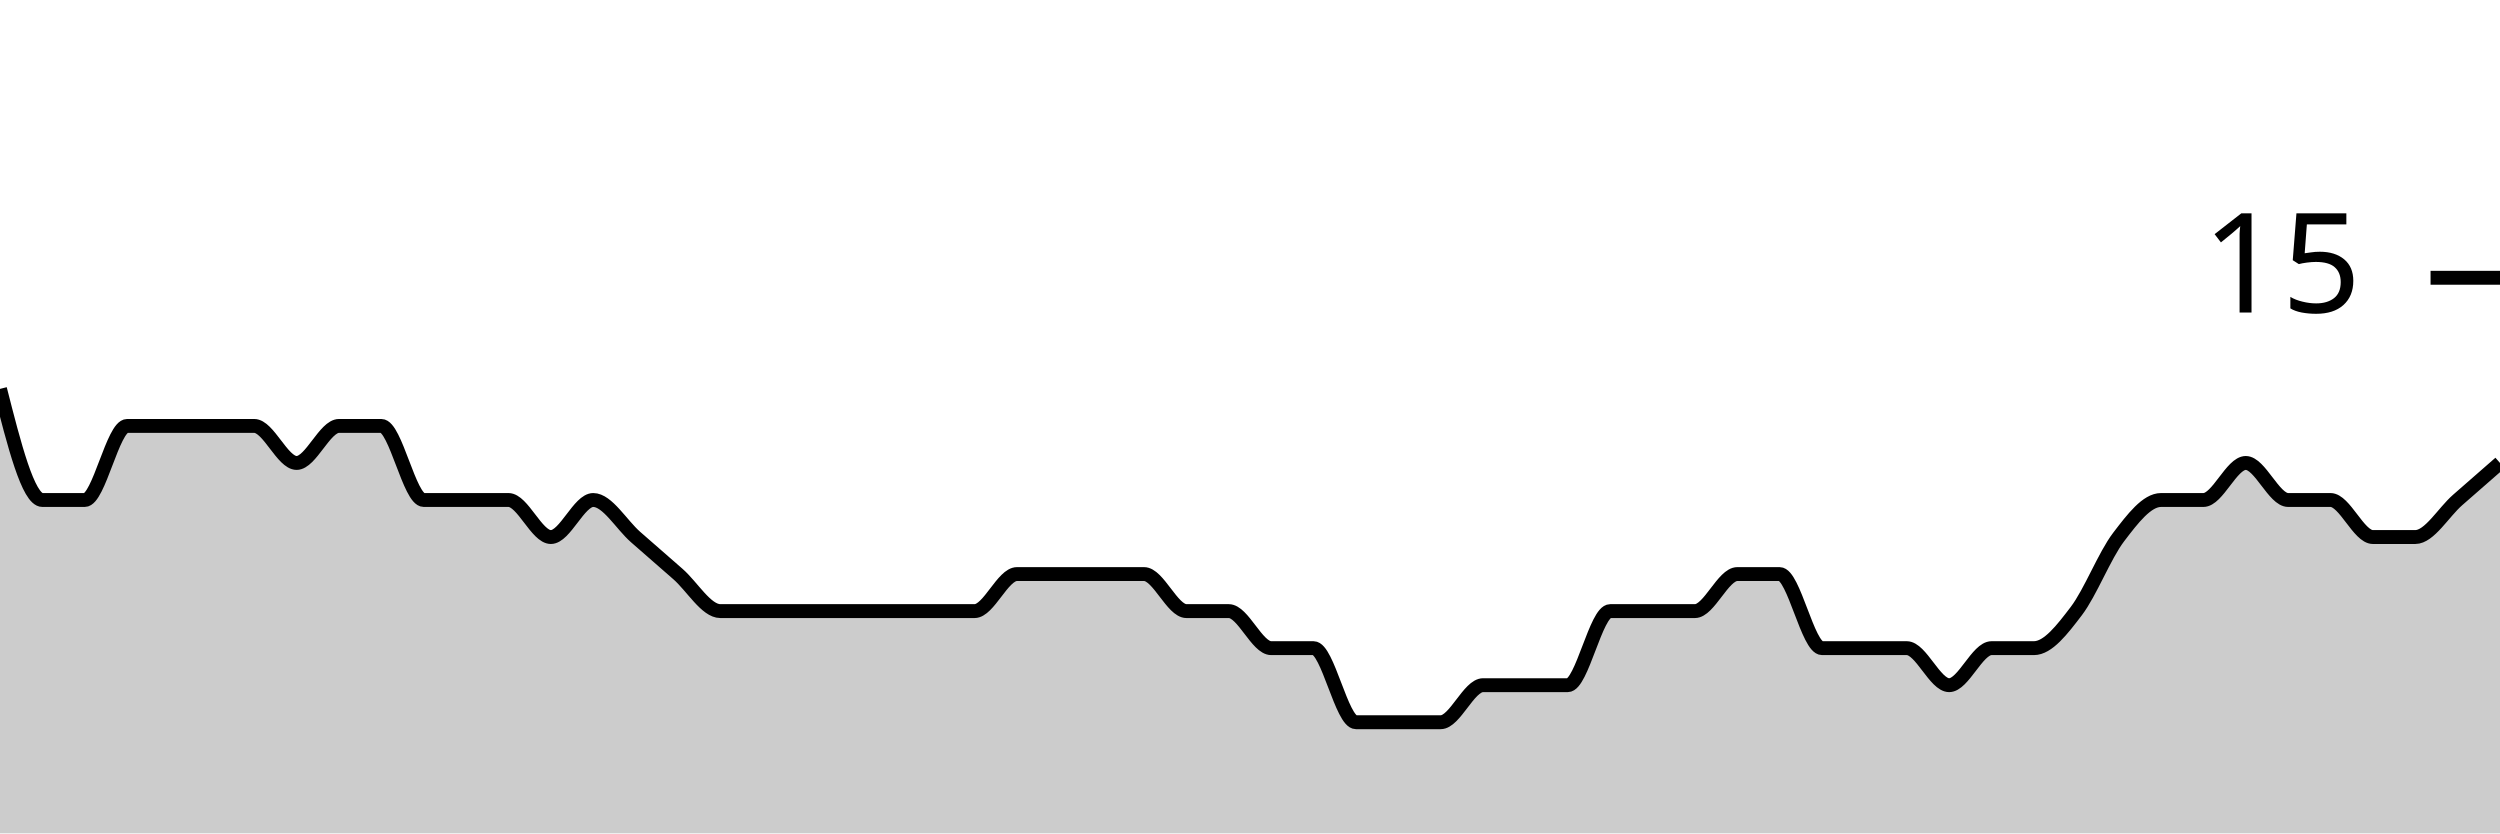
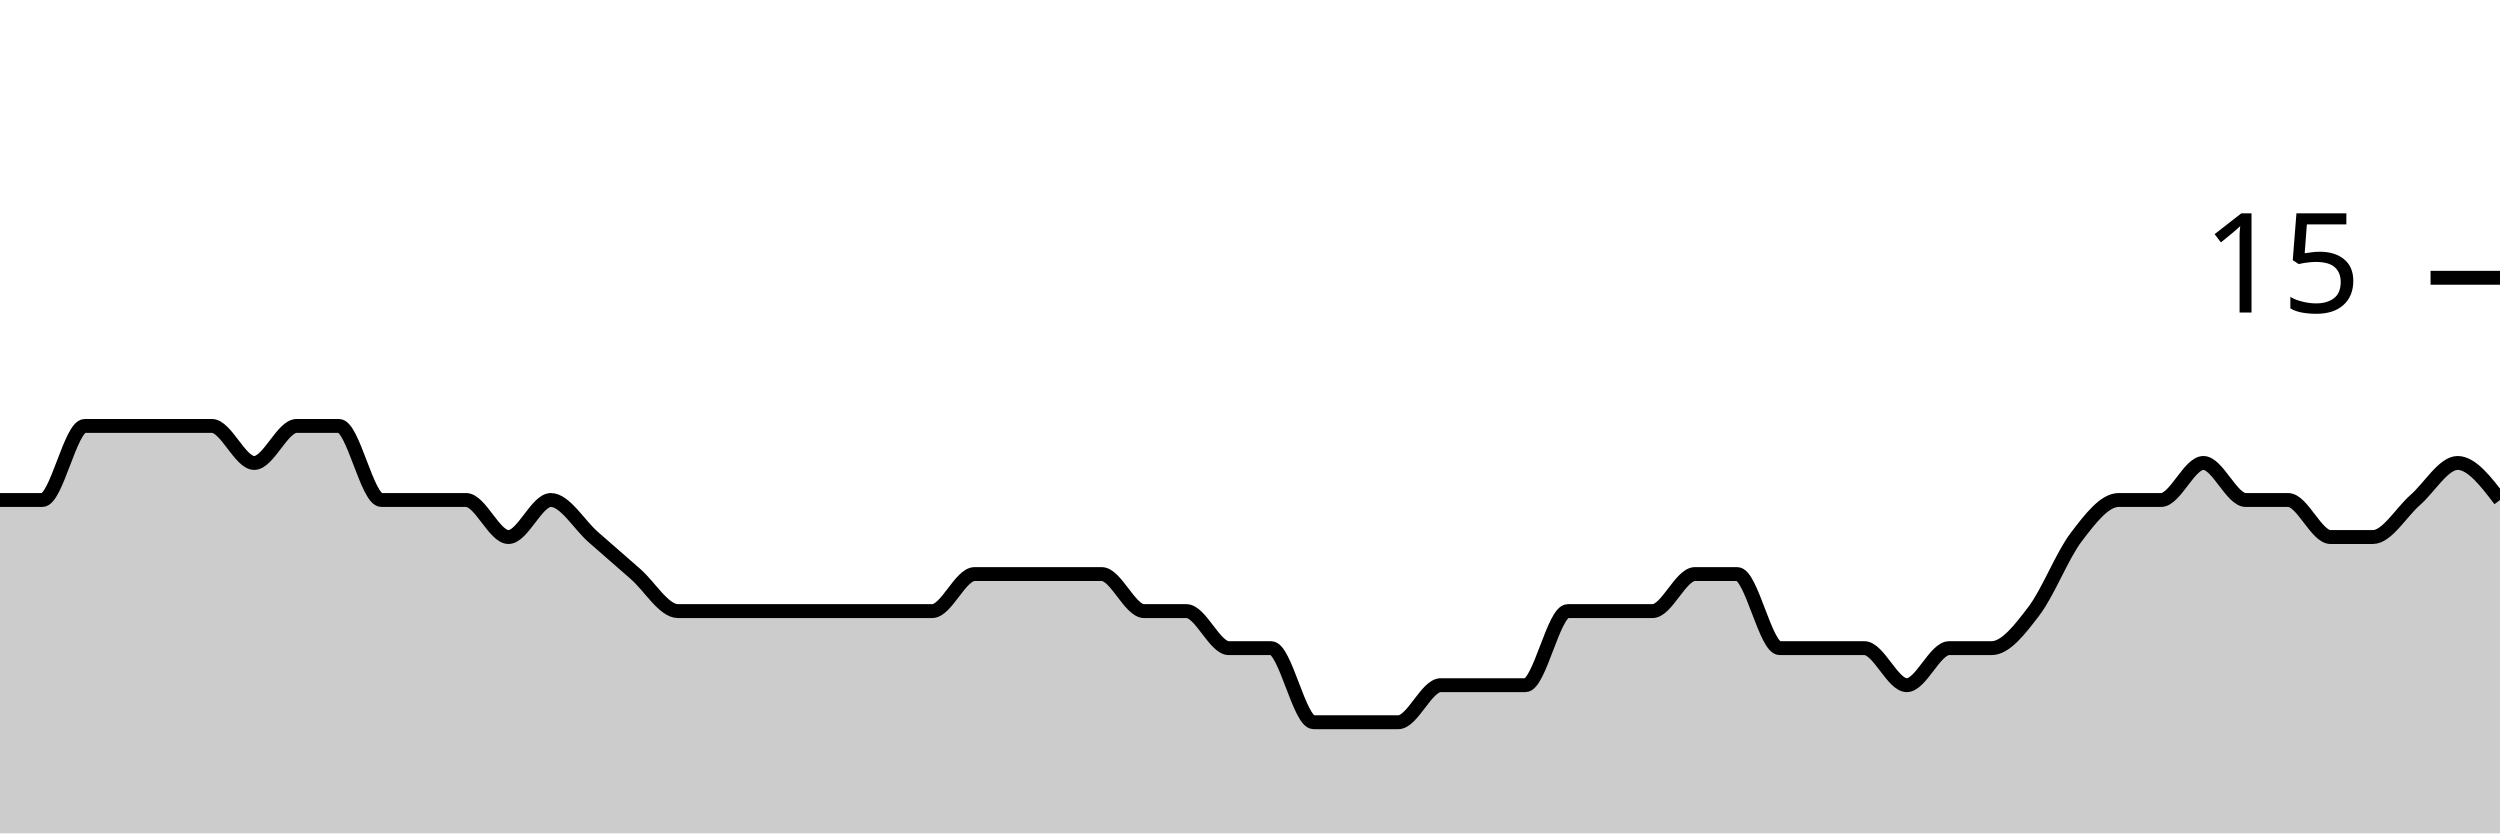
<svg xmlns="http://www.w3.org/2000/svg" viewBox="0 0 180 60">
  <g transform="translate(0,20)">
-     <path class="area" fill="rgba(0, 0, 0, 0.2)" d="M0,8C1.017,12,2.034,16,3.051,16C4.068,16,5.085,16,6.102,16C7.119,16,8.136,10.667,9.153,10.667C10.169,10.667,11.186,10.667,12.203,10.667C13.22,10.667,14.237,10.667,15.254,10.667C16.271,10.667,17.288,10.667,18.305,10.667C19.322,10.667,20.339,13.333,21.356,13.333C22.373,13.333,23.39,10.667,24.407,10.667C25.424,10.667,26.441,10.667,27.458,10.667C28.475,10.667,29.492,16,30.508,16C31.525,16,32.542,16,33.559,16C34.576,16,35.593,16,36.61,16C37.627,16,38.644,18.667,39.661,18.667C40.678,18.667,41.695,16,42.712,16C43.729,16,44.746,17.778,45.763,18.667C46.78,19.556,47.797,20.444,48.814,21.333C49.831,22.222,50.847,24,51.864,24C52.881,24,53.898,24,54.915,24C55.932,24,56.949,24,57.966,24C58.983,24,60,24,61.017,24C62.034,24,63.051,24,64.068,24C65.085,24,66.102,24,67.119,24C68.136,24,69.153,24,70.169,24C71.186,24,72.203,21.333,73.22,21.333C74.237,21.333,75.254,21.333,76.271,21.333C77.288,21.333,78.305,21.333,79.322,21.333C80.339,21.333,81.356,21.333,82.373,21.333C83.39,21.333,84.407,24,85.424,24C86.441,24,87.458,24,88.475,24C89.492,24,90.508,26.667,91.525,26.667C92.542,26.667,93.559,26.667,94.576,26.667C95.593,26.667,96.61,32,97.627,32C98.644,32,99.661,32,100.678,32C101.695,32,102.712,32,103.729,32C104.746,32,105.763,29.333,106.78,29.333C107.797,29.333,108.814,29.333,109.831,29.333C110.847,29.333,111.864,29.333,112.881,29.333C113.898,29.333,114.915,24,115.932,24C116.949,24,117.966,24,118.983,24C120,24,121.017,24,122.034,24C123.051,24,124.068,21.333,125.085,21.333C126.102,21.333,127.119,21.333,128.136,21.333C129.153,21.333,130.169,26.667,131.186,26.667C132.203,26.667,133.22,26.667,134.237,26.667C135.254,26.667,136.271,26.667,137.288,26.667C138.305,26.667,139.322,29.333,140.339,29.333C141.356,29.333,142.373,26.667,143.39,26.667C144.407,26.667,145.424,26.667,146.441,26.667C147.458,26.667,148.475,25.333,149.492,24C150.508,22.667,151.525,20,152.542,18.667C153.559,17.333,154.576,16,155.593,16C156.61,16,157.627,16,158.644,16C159.661,16,160.678,13.333,161.695,13.333C162.712,13.333,163.729,16,164.746,16C165.763,16,166.78,16,167.797,16C168.814,16,169.831,18.667,170.847,18.667C171.864,18.667,172.881,18.667,173.898,18.667C174.915,18.667,175.932,16.889,176.949,16C177.966,15.111,178.983,14.222,180,13.333L180,40C178.983,40,177.966,40,176.949,40C175.932,40,174.915,40,173.898,40C172.881,40,171.864,40,170.847,40C169.831,40,168.814,40,167.797,40C166.78,40,165.763,40,164.746,40C163.729,40,162.712,40,161.695,40C160.678,40,159.661,40,158.644,40C157.627,40,156.61,40,155.593,40C154.576,40,153.559,40,152.542,40C151.525,40,150.508,40,149.492,40C148.475,40,147.458,40,146.441,40C145.424,40,144.407,40,143.39,40C142.373,40,141.356,40,140.339,40C139.322,40,138.305,40,137.288,40C136.271,40,135.254,40,134.237,40C133.22,40,132.203,40,131.186,40C130.169,40,129.153,40,128.136,40C127.119,40,126.102,40,125.085,40C124.068,40,123.051,40,122.034,40C121.017,40,120,40,118.983,40C117.966,40,116.949,40,115.932,40C114.915,40,113.898,40,112.881,40C111.864,40,110.847,40,109.831,40C108.814,40,107.797,40,106.78,40C105.763,40,104.746,40,103.729,40C102.712,40,101.695,40,100.678,40C99.661,40,98.644,40,97.627,40C96.61,40,95.593,40,94.576,40C93.559,40,92.542,40,91.525,40C90.508,40,89.492,40,88.475,40C87.458,40,86.441,40,85.424,40C84.407,40,83.39,40,82.373,40C81.356,40,80.339,40,79.322,40C78.305,40,77.288,40,76.271,40C75.254,40,74.237,40,73.22,40C72.203,40,71.186,40,70.169,40C69.153,40,68.136,40,67.119,40C66.102,40,65.085,40,64.068,40C63.051,40,62.034,40,61.017,40C60,40,58.983,40,57.966,40C56.949,40,55.932,40,54.915,40C53.898,40,52.881,40,51.864,40C50.847,40,49.831,40,48.814,40C47.797,40,46.78,40,45.763,40C44.746,40,43.729,40,42.712,40C41.695,40,40.678,40,39.661,40C38.644,40,37.627,40,36.61,40C35.593,40,34.576,40,33.559,40C32.542,40,31.525,40,30.508,40C29.492,40,28.475,40,27.458,40C26.441,40,25.424,40,24.407,40C23.39,40,22.373,40,21.356,40C20.339,40,19.322,40,18.305,40C17.288,40,16.271,40,15.254,40C14.237,40,13.22,40,12.203,40C11.186,40,10.169,40,9.153,40C8.136,40,7.119,40,6.102,40C5.085,40,4.068,40,3.051,40C2.034,40,1.017,40,0,40Z" />
-     <path class="line" stroke="black" fill="none" d="M0,8C1.017,12,2.034,16,3.051,16C4.068,16,5.085,16,6.102,16C7.119,16,8.136,10.667,9.153,10.667C10.169,10.667,11.186,10.667,12.203,10.667C13.22,10.667,14.237,10.667,15.254,10.667C16.271,10.667,17.288,10.667,18.305,10.667C19.322,10.667,20.339,13.333,21.356,13.333C22.373,13.333,23.39,10.667,24.407,10.667C25.424,10.667,26.441,10.667,27.458,10.667C28.475,10.667,29.492,16,30.508,16C31.525,16,32.542,16,33.559,16C34.576,16,35.593,16,36.61,16C37.627,16,38.644,18.667,39.661,18.667C40.678,18.667,41.695,16,42.712,16C43.729,16,44.746,17.778,45.763,18.667C46.78,19.556,47.797,20.444,48.814,21.333C49.831,22.222,50.847,24,51.864,24C52.881,24,53.898,24,54.915,24C55.932,24,56.949,24,57.966,24C58.983,24,60,24,61.017,24C62.034,24,63.051,24,64.068,24C65.085,24,66.102,24,67.119,24C68.136,24,69.153,24,70.169,24C71.186,24,72.203,21.333,73.22,21.333C74.237,21.333,75.254,21.333,76.271,21.333C77.288,21.333,78.305,21.333,79.322,21.333C80.339,21.333,81.356,21.333,82.373,21.333C83.39,21.333,84.407,24,85.424,24C86.441,24,87.458,24,88.475,24C89.492,24,90.508,26.667,91.525,26.667C92.542,26.667,93.559,26.667,94.576,26.667C95.593,26.667,96.61,32,97.627,32C98.644,32,99.661,32,100.678,32C101.695,32,102.712,32,103.729,32C104.746,32,105.763,29.333,106.78,29.333C107.797,29.333,108.814,29.333,109.831,29.333C110.847,29.333,111.864,29.333,112.881,29.333C113.898,29.333,114.915,24,115.932,24C116.949,24,117.966,24,118.983,24C120,24,121.017,24,122.034,24C123.051,24,124.068,21.333,125.085,21.333C126.102,21.333,127.119,21.333,128.136,21.333C129.153,21.333,130.169,26.667,131.186,26.667C132.203,26.667,133.22,26.667,134.237,26.667C135.254,26.667,136.271,26.667,137.288,26.667C138.305,26.667,139.322,29.333,140.339,29.333C141.356,29.333,142.373,26.667,143.39,26.667C144.407,26.667,145.424,26.667,146.441,26.667C147.458,26.667,148.475,25.333,149.492,24C150.508,22.667,151.525,20,152.542,18.667C153.559,17.333,154.576,16,155.593,16C156.61,16,157.627,16,158.644,16C159.661,16,160.678,13.333,161.695,13.333C162.712,13.333,163.729,16,164.746,16C165.763,16,166.78,16,167.797,16C168.814,16,169.831,18.667,170.847,18.667C171.864,18.667,172.881,18.667,173.898,18.667C174.915,18.667,175.932,16.889,176.949,16C177.966,15.111,178.983,14.222,180,13.333" />
+     <path class="area" fill="rgba(0, 0, 0, 0.2)" d="M0,16C1.017,16,2.034,16,3.051,16C4.068,16,5.085,10.667,6.102,10.667C7.119,10.667,8.136,10.667,9.153,10.667C10.169,10.667,11.186,10.667,12.203,10.667C13.22,10.667,14.237,10.667,15.254,10.667C16.271,10.667,17.288,13.333,18.305,13.333C19.322,13.333,20.339,10.667,21.356,10.667C22.373,10.667,23.39,10.667,24.407,10.667C25.424,10.667,26.441,16,27.458,16C28.475,16,29.492,16,30.508,16C31.525,16,32.542,16,33.559,16C34.576,16,35.593,18.667,36.61,18.667C37.627,18.667,38.644,16,39.661,16C40.678,16,41.695,17.778,42.712,18.667C43.729,19.556,44.746,20.444,45.763,21.333C46.78,22.222,47.797,24,48.814,24C49.831,24,50.847,24,51.864,24C52.881,24,53.898,24,54.915,24C55.932,24,56.949,24,57.966,24C58.983,24,60,24,61.017,24C62.034,24,63.051,24,64.068,24C65.085,24,66.102,24,67.119,24C68.136,24,69.153,21.333,70.169,21.333C71.186,21.333,72.203,21.333,73.22,21.333C74.237,21.333,75.254,21.333,76.271,21.333C77.288,21.333,78.305,21.333,79.322,21.333C80.339,21.333,81.356,24,82.373,24C83.39,24,84.407,24,85.424,24C86.441,24,87.458,26.667,88.475,26.667C89.492,26.667,90.508,26.667,91.525,26.667C92.542,26.667,93.559,32,94.576,32C95.593,32,96.61,32,97.627,32C98.644,32,99.661,32,100.678,32C101.695,32,102.712,29.333,103.729,29.333C104.746,29.333,105.763,29.333,106.78,29.333C107.797,29.333,108.814,29.333,109.831,29.333C110.847,29.333,111.864,24,112.881,24C113.898,24,114.915,24,115.932,24C116.949,24,117.966,24,118.983,24C120,24,121.017,21.333,122.034,21.333C123.051,21.333,124.068,21.333,125.085,21.333C126.102,21.333,127.119,26.667,128.136,26.667C129.153,26.667,130.169,26.667,131.186,26.667C132.203,26.667,133.22,26.667,134.237,26.667C135.254,26.667,136.271,29.333,137.288,29.333C138.305,29.333,139.322,26.667,140.339,26.667C141.356,26.667,142.373,26.667,143.39,26.667C144.407,26.667,145.424,25.333,146.441,24C147.458,22.667,148.475,20,149.492,18.667C150.508,17.333,151.525,16,152.542,16C153.559,16,154.576,16,155.593,16C156.61,16,157.627,13.333,158.644,13.333C159.661,13.333,160.678,16,161.695,16C162.712,16,163.729,16,164.746,16C165.763,16,166.78,18.667,167.797,18.667C168.814,18.667,169.831,18.667,170.847,18.667C171.864,18.667,172.881,16.889,173.898,16C174.915,15.111,175.932,13.333,176.949,13.333C177.966,13.333,178.983,14.667,180,16L180,40C178.983,40,177.966,40,176.949,40C175.932,40,174.915,40,173.898,40C172.881,40,171.864,40,170.847,40C169.831,40,168.814,40,167.797,40C166.78,40,165.763,40,164.746,40C163.729,40,162.712,40,161.695,40C160.678,40,159.661,40,158.644,40C157.627,40,156.61,40,155.593,40C154.576,40,153.559,40,152.542,40C151.525,40,150.508,40,149.492,40C148.475,40,147.458,40,146.441,40C145.424,40,144.407,40,143.39,40C142.373,40,141.356,40,140.339,40C139.322,40,138.305,40,137.288,40C136.271,40,135.254,40,134.237,40C133.22,40,132.203,40,131.186,40C130.169,40,129.153,40,128.136,40C127.119,40,126.102,40,125.085,40C124.068,40,123.051,40,122.034,40C121.017,40,120,40,118.983,40C117.966,40,116.949,40,115.932,40C114.915,40,113.898,40,112.881,40C111.864,40,110.847,40,109.831,40C108.814,40,107.797,40,106.78,40C105.763,40,104.746,40,103.729,40C102.712,40,101.695,40,100.678,40C99.661,40,98.644,40,97.627,40C96.61,40,95.593,40,94.576,40C93.559,40,92.542,40,91.525,40C90.508,40,89.492,40,88.475,40C87.458,40,86.441,40,85.424,40C84.407,40,83.39,40,82.373,40C81.356,40,80.339,40,79.322,40C78.305,40,77.288,40,76.271,40C75.254,40,74.237,40,73.22,40C72.203,40,71.186,40,70.169,40C69.153,40,68.136,40,67.119,40C66.102,40,65.085,40,64.068,40C63.051,40,62.034,40,61.017,40C60,40,58.983,40,57.966,40C56.949,40,55.932,40,54.915,40C53.898,40,52.881,40,51.864,40C50.847,40,49.831,40,48.814,40C47.797,40,46.78,40,45.763,40C44.746,40,43.729,40,42.712,40C41.695,40,40.678,40,39.661,40C38.644,40,37.627,40,36.61,40C35.593,40,34.576,40,33.559,40C32.542,40,31.525,40,30.508,40C29.492,40,28.475,40,27.458,40C26.441,40,25.424,40,24.407,40C23.39,40,22.373,40,21.356,40C20.339,40,19.322,40,18.305,40C17.288,40,16.271,40,15.254,40C14.237,40,13.22,40,12.203,40C11.186,40,10.169,40,9.153,40C8.136,40,7.119,40,6.102,40C5.085,40,4.068,40,3.051,40C2.034,40,1.017,40,0,40Z" />
+     <path class="line" stroke="black" fill="none" d="M0,16C1.017,16,2.034,16,3.051,16C4.068,16,5.085,10.667,6.102,10.667C7.119,10.667,8.136,10.667,9.153,10.667C10.169,10.667,11.186,10.667,12.203,10.667C13.22,10.667,14.237,10.667,15.254,10.667C16.271,10.667,17.288,13.333,18.305,13.333C19.322,13.333,20.339,10.667,21.356,10.667C22.373,10.667,23.39,10.667,24.407,10.667C25.424,10.667,26.441,16,27.458,16C28.475,16,29.492,16,30.508,16C31.525,16,32.542,16,33.559,16C34.576,16,35.593,18.667,36.61,18.667C37.627,18.667,38.644,16,39.661,16C40.678,16,41.695,17.778,42.712,18.667C43.729,19.556,44.746,20.444,45.763,21.333C46.78,22.222,47.797,24,48.814,24C49.831,24,50.847,24,51.864,24C52.881,24,53.898,24,54.915,24C55.932,24,56.949,24,57.966,24C58.983,24,60,24,61.017,24C62.034,24,63.051,24,64.068,24C65.085,24,66.102,24,67.119,24C68.136,24,69.153,21.333,70.169,21.333C71.186,21.333,72.203,21.333,73.22,21.333C74.237,21.333,75.254,21.333,76.271,21.333C77.288,21.333,78.305,21.333,79.322,21.333C80.339,21.333,81.356,24,82.373,24C83.39,24,84.407,24,85.424,24C86.441,24,87.458,26.667,88.475,26.667C89.492,26.667,90.508,26.667,91.525,26.667C92.542,26.667,93.559,32,94.576,32C95.593,32,96.61,32,97.627,32C98.644,32,99.661,32,100.678,32C101.695,32,102.712,29.333,103.729,29.333C104.746,29.333,105.763,29.333,106.78,29.333C107.797,29.333,108.814,29.333,109.831,29.333C110.847,29.333,111.864,24,112.881,24C113.898,24,114.915,24,115.932,24C116.949,24,117.966,24,118.983,24C120,24,121.017,21.333,122.034,21.333C123.051,21.333,124.068,21.333,125.085,21.333C126.102,21.333,127.119,26.667,128.136,26.667C129.153,26.667,130.169,26.667,131.186,26.667C132.203,26.667,133.22,26.667,134.237,26.667C135.254,26.667,136.271,29.333,137.288,29.333C138.305,29.333,139.322,26.667,140.339,26.667C141.356,26.667,142.373,26.667,143.39,26.667C144.407,26.667,145.424,25.333,146.441,24C147.458,22.667,148.475,20,149.492,18.667C150.508,17.333,151.525,16,152.542,16C153.559,16,154.576,16,155.593,16C156.61,16,157.627,13.333,158.644,13.333C159.661,13.333,160.678,16,161.695,16C162.712,16,163.729,16,164.746,16C165.763,16,166.78,18.667,167.797,18.667C168.814,18.667,169.831,18.667,170.847,18.667C171.864,18.667,172.881,16.889,173.898,16C174.915,15.111,175.932,13.333,176.949,13.333C177.966,13.333,178.983,14.667,180,16" />
    <path class="axis-ceiling" stroke-width="1" stroke="black" fill="none" d="M175,0L180,0" />
    <text class="axis-ceiling-label" font-family="sans-serif" text-anchor="end" font-size="10px" x="170" y="2.5">15</text>
  </g>
</svg>
